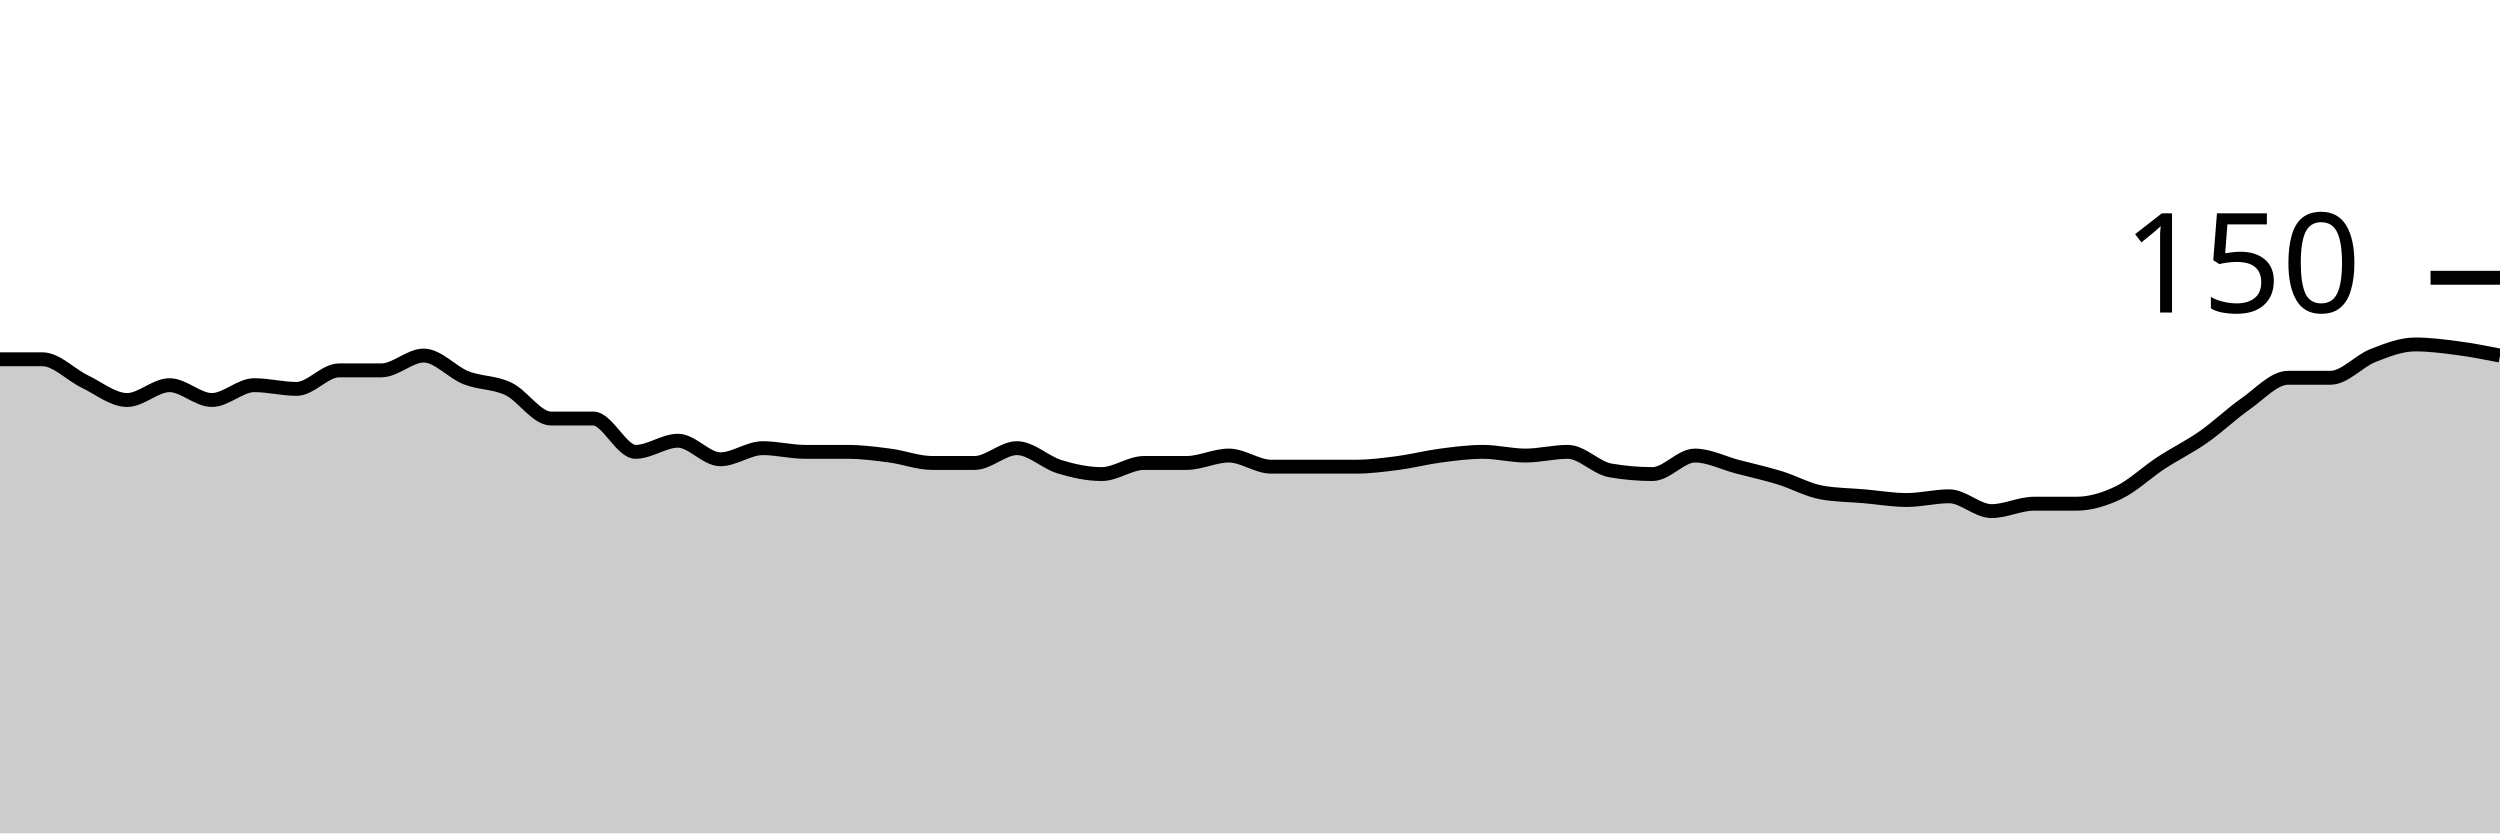
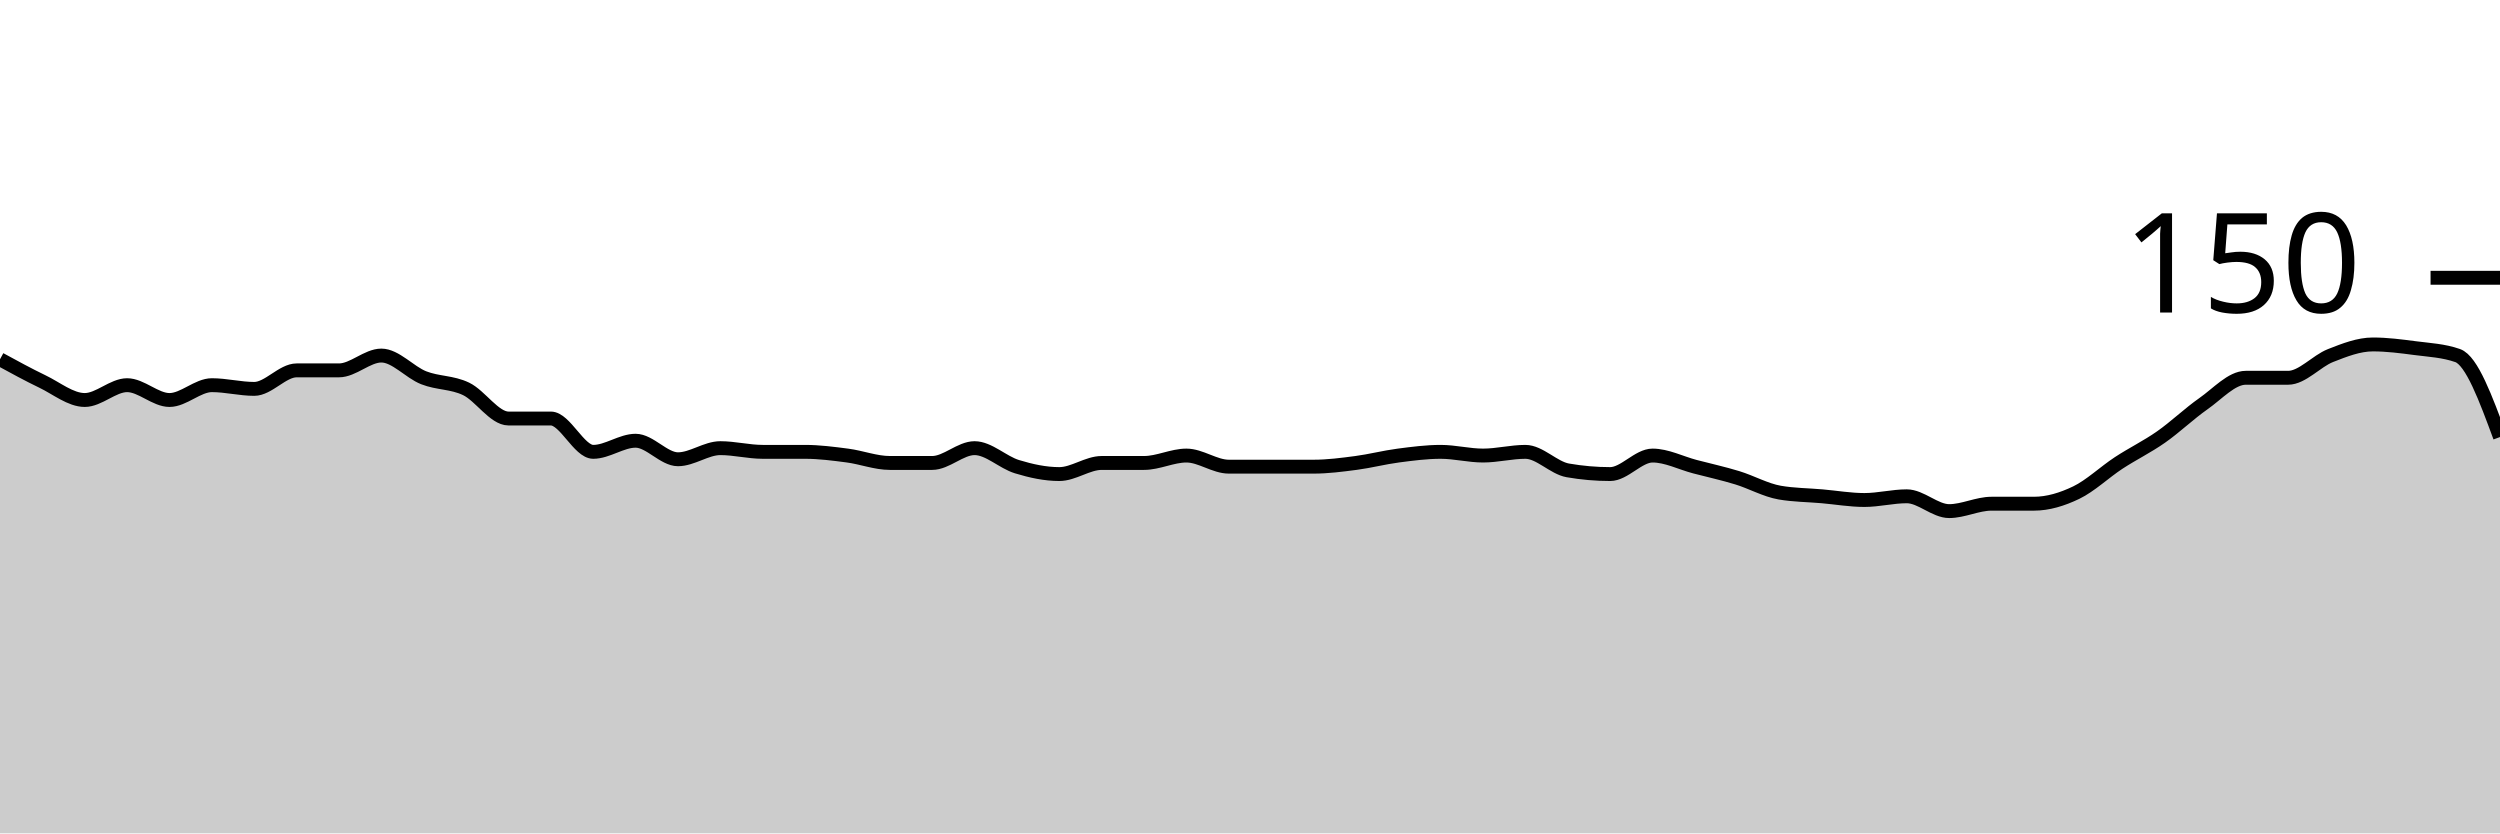
<svg xmlns="http://www.w3.org/2000/svg" viewBox="0 0 180 60">
  <g transform="translate(0,20)">
-     <path class="area" fill="rgba(0, 0, 0, 0.2)" d="M0,5.867C1.017,5.867,2.034,5.867,3.051,5.867C4.068,5.867,5.085,6.978,6.102,7.467C7.119,7.956,8.136,8.8,9.153,8.8C10.169,8.8,11.186,7.733,12.203,7.733C13.22,7.733,14.237,8.8,15.254,8.8C16.271,8.8,17.288,7.733,18.305,7.733C19.322,7.733,20.339,8,21.356,8C22.373,8,23.39,6.667,24.407,6.667C25.424,6.667,26.441,6.667,27.458,6.667C28.475,6.667,29.492,5.6,30.508,5.6C31.525,5.6,32.542,6.8,33.559,7.2C34.576,7.6,35.593,7.511,36.61,8C37.627,8.489,38.644,10.133,39.661,10.133C40.678,10.133,41.695,10.133,42.712,10.133C43.729,10.133,44.746,12.533,45.763,12.533C46.78,12.533,47.797,11.733,48.814,11.733C49.831,11.733,50.847,13.067,51.864,13.067C52.881,13.067,53.898,12.267,54.915,12.267C55.932,12.267,56.949,12.533,57.966,12.533C58.983,12.533,60,12.533,61.017,12.533C62.034,12.533,63.051,12.667,64.068,12.8C65.085,12.933,66.102,13.333,67.119,13.333C68.136,13.333,69.153,13.333,70.169,13.333C71.186,13.333,72.203,12.267,73.22,12.267C74.237,12.267,75.254,13.289,76.271,13.6C77.288,13.911,78.305,14.133,79.322,14.133C80.339,14.133,81.356,13.333,82.373,13.333C83.39,13.333,84.407,13.333,85.424,13.333C86.441,13.333,87.458,12.8,88.475,12.8C89.492,12.8,90.508,13.6,91.525,13.6C92.542,13.6,93.559,13.6,94.576,13.6C95.593,13.6,96.61,13.6,97.627,13.6C98.644,13.6,99.661,13.467,100.678,13.333C101.695,13.2,102.712,12.933,103.729,12.8C104.746,12.667,105.763,12.533,106.78,12.533C107.797,12.533,108.814,12.8,109.831,12.8C110.847,12.8,111.864,12.533,112.881,12.533C113.898,12.533,114.915,13.689,115.932,13.867C116.949,14.044,117.966,14.133,118.983,14.133C120,14.133,121.017,12.8,122.034,12.8C123.051,12.8,124.068,13.333,125.085,13.6C126.102,13.867,127.119,14.089,128.136,14.4C129.153,14.711,130.169,15.289,131.186,15.467C132.203,15.644,133.22,15.644,134.237,15.733C135.254,15.822,136.271,16,137.288,16C138.305,16,139.322,15.733,140.339,15.733C141.356,15.733,142.373,16.8,143.39,16.8C144.407,16.8,145.424,16.267,146.441,16.267C147.458,16.267,148.475,16.267,149.492,16.267C150.508,16.267,151.525,15.956,152.542,15.467C153.559,14.978,154.576,14,155.593,13.333C156.61,12.667,157.627,12.178,158.644,11.467C159.661,10.756,160.678,9.778,161.695,9.067C162.712,8.356,163.729,7.2,164.746,7.2C165.763,7.2,166.78,7.2,167.797,7.2C168.814,7.2,169.831,6,170.847,5.6C171.864,5.2,172.881,4.8,173.898,4.8C174.915,4.8,175.932,4.933,176.949,5.067C177.966,5.2,178.983,5.4,180,5.6L180,40C178.983,40,177.966,40,176.949,40C175.932,40,174.915,40,173.898,40C172.881,40,171.864,40,170.847,40C169.831,40,168.814,40,167.797,40C166.78,40,165.763,40,164.746,40C163.729,40,162.712,40,161.695,40C160.678,40,159.661,40,158.644,40C157.627,40,156.61,40,155.593,40C154.576,40,153.559,40,152.542,40C151.525,40,150.508,40,149.492,40C148.475,40,147.458,40,146.441,40C145.424,40,144.407,40,143.39,40C142.373,40,141.356,40,140.339,40C139.322,40,138.305,40,137.288,40C136.271,40,135.254,40,134.237,40C133.22,40,132.203,40,131.186,40C130.169,40,129.153,40,128.136,40C127.119,40,126.102,40,125.085,40C124.068,40,123.051,40,122.034,40C121.017,40,120,40,118.983,40C117.966,40,116.949,40,115.932,40C114.915,40,113.898,40,112.881,40C111.864,40,110.847,40,109.831,40C108.814,40,107.797,40,106.78,40C105.763,40,104.746,40,103.729,40C102.712,40,101.695,40,100.678,40C99.661,40,98.644,40,97.627,40C96.61,40,95.593,40,94.576,40C93.559,40,92.542,40,91.525,40C90.508,40,89.492,40,88.475,40C87.458,40,86.441,40,85.424,40C84.407,40,83.39,40,82.373,40C81.356,40,80.339,40,79.322,40C78.305,40,77.288,40,76.271,40C75.254,40,74.237,40,73.22,40C72.203,40,71.186,40,70.169,40C69.153,40,68.136,40,67.119,40C66.102,40,65.085,40,64.068,40C63.051,40,62.034,40,61.017,40C60,40,58.983,40,57.966,40C56.949,40,55.932,40,54.915,40C53.898,40,52.881,40,51.864,40C50.847,40,49.831,40,48.814,40C47.797,40,46.78,40,45.763,40C44.746,40,43.729,40,42.712,40C41.695,40,40.678,40,39.661,40C38.644,40,37.627,40,36.61,40C35.593,40,34.576,40,33.559,40C32.542,40,31.525,40,30.508,40C29.492,40,28.475,40,27.458,40C26.441,40,25.424,40,24.407,40C23.39,40,22.373,40,21.356,40C20.339,40,19.322,40,18.305,40C17.288,40,16.271,40,15.254,40C14.237,40,13.22,40,12.203,40C11.186,40,10.169,40,9.153,40C8.136,40,7.119,40,6.102,40C5.085,40,4.068,40,3.051,40C2.034,40,1.017,40,0,40Z" />
-     <path class="line" stroke="black" fill="none" d="M0,5.867C1.017,5.867,2.034,5.867,3.051,5.867C4.068,5.867,5.085,6.978,6.102,7.467C7.119,7.956,8.136,8.8,9.153,8.8C10.169,8.8,11.186,7.733,12.203,7.733C13.22,7.733,14.237,8.8,15.254,8.8C16.271,8.8,17.288,7.733,18.305,7.733C19.322,7.733,20.339,8,21.356,8C22.373,8,23.39,6.667,24.407,6.667C25.424,6.667,26.441,6.667,27.458,6.667C28.475,6.667,29.492,5.6,30.508,5.6C31.525,5.6,32.542,6.8,33.559,7.2C34.576,7.6,35.593,7.511,36.61,8C37.627,8.489,38.644,10.133,39.661,10.133C40.678,10.133,41.695,10.133,42.712,10.133C43.729,10.133,44.746,12.533,45.763,12.533C46.78,12.533,47.797,11.733,48.814,11.733C49.831,11.733,50.847,13.067,51.864,13.067C52.881,13.067,53.898,12.267,54.915,12.267C55.932,12.267,56.949,12.533,57.966,12.533C58.983,12.533,60,12.533,61.017,12.533C62.034,12.533,63.051,12.667,64.068,12.8C65.085,12.933,66.102,13.333,67.119,13.333C68.136,13.333,69.153,13.333,70.169,13.333C71.186,13.333,72.203,12.267,73.22,12.267C74.237,12.267,75.254,13.289,76.271,13.6C77.288,13.911,78.305,14.133,79.322,14.133C80.339,14.133,81.356,13.333,82.373,13.333C83.39,13.333,84.407,13.333,85.424,13.333C86.441,13.333,87.458,12.8,88.475,12.8C89.492,12.8,90.508,13.6,91.525,13.6C92.542,13.6,93.559,13.6,94.576,13.6C95.593,13.6,96.61,13.6,97.627,13.6C98.644,13.6,99.661,13.467,100.678,13.333C101.695,13.2,102.712,12.933,103.729,12.8C104.746,12.667,105.763,12.533,106.78,12.533C107.797,12.533,108.814,12.8,109.831,12.8C110.847,12.8,111.864,12.533,112.881,12.533C113.898,12.533,114.915,13.689,115.932,13.867C116.949,14.044,117.966,14.133,118.983,14.133C120,14.133,121.017,12.8,122.034,12.8C123.051,12.8,124.068,13.333,125.085,13.6C126.102,13.867,127.119,14.089,128.136,14.4C129.153,14.711,130.169,15.289,131.186,15.467C132.203,15.644,133.22,15.644,134.237,15.733C135.254,15.822,136.271,16,137.288,16C138.305,16,139.322,15.733,140.339,15.733C141.356,15.733,142.373,16.8,143.39,16.8C144.407,16.8,145.424,16.267,146.441,16.267C147.458,16.267,148.475,16.267,149.492,16.267C150.508,16.267,151.525,15.956,152.542,15.467C153.559,14.978,154.576,14,155.593,13.333C156.61,12.667,157.627,12.178,158.644,11.467C159.661,10.756,160.678,9.778,161.695,9.067C162.712,8.356,163.729,7.2,164.746,7.2C165.763,7.2,166.78,7.2,167.797,7.2C168.814,7.2,169.831,6,170.847,5.6C171.864,5.2,172.881,4.8,173.898,4.8C174.915,4.8,175.932,4.933,176.949,5.067C177.966,5.2,178.983,5.4,180,5.6" />
+     <path class="area" fill="rgba(0, 0, 0, 0.2)" d="M0,5.867C1.017,6.422,2.034,6.978,3.051,7.467C4.068,7.956,5.085,8.8,6.102,8.8C7.119,8.8,8.136,7.733,9.153,7.733C10.169,7.733,11.186,8.8,12.203,8.8C13.22,8.8,14.237,7.733,15.254,7.733C16.271,7.733,17.288,8,18.305,8C19.322,8,20.339,6.667,21.356,6.667C22.373,6.667,23.39,6.667,24.407,6.667C25.424,6.667,26.441,5.6,27.458,5.6C28.475,5.6,29.492,6.8,30.508,7.2C31.525,7.6,32.542,7.511,33.559,8C34.576,8.489,35.593,10.133,36.61,10.133C37.627,10.133,38.644,10.133,39.661,10.133C40.678,10.133,41.695,12.533,42.712,12.533C43.729,12.533,44.746,11.733,45.763,11.733C46.78,11.733,47.797,13.067,48.814,13.067C49.831,13.067,50.847,12.267,51.864,12.267C52.881,12.267,53.898,12.533,54.915,12.533C55.932,12.533,56.949,12.533,57.966,12.533C58.983,12.533,60,12.667,61.017,12.8C62.034,12.933,63.051,13.333,64.068,13.333C65.085,13.333,66.102,13.333,67.119,13.333C68.136,13.333,69.153,12.267,70.169,12.267C71.186,12.267,72.203,13.289,73.22,13.6C74.237,13.911,75.254,14.133,76.271,14.133C77.288,14.133,78.305,13.333,79.322,13.333C80.339,13.333,81.356,13.333,82.373,13.333C83.39,13.333,84.407,12.8,85.424,12.8C86.441,12.8,87.458,13.6,88.475,13.6C89.492,13.6,90.508,13.6,91.525,13.6C92.542,13.6,93.559,13.6,94.576,13.6C95.593,13.6,96.61,13.467,97.627,13.333C98.644,13.2,99.661,12.933,100.678,12.8C101.695,12.667,102.712,12.533,103.729,12.533C104.746,12.533,105.763,12.8,106.78,12.8C107.797,12.8,108.814,12.533,109.831,12.533C110.847,12.533,111.864,13.689,112.881,13.867C113.898,14.044,114.915,14.133,115.932,14.133C116.949,14.133,117.966,12.8,118.983,12.8C120,12.8,121.017,13.333,122.034,13.6C123.051,13.867,124.068,14.089,125.085,14.4C126.102,14.711,127.119,15.289,128.136,15.467C129.153,15.644,130.169,15.644,131.186,15.733C132.203,15.822,133.22,16,134.237,16C135.254,16,136.271,15.733,137.288,15.733C138.305,15.733,139.322,16.8,140.339,16.8C141.356,16.8,142.373,16.267,143.39,16.267C144.407,16.267,145.424,16.267,146.441,16.267C147.458,16.267,148.475,15.956,149.492,15.467C150.508,14.978,151.525,14,152.542,13.333C153.559,12.667,154.576,12.178,155.593,11.467C156.61,10.756,157.627,9.778,158.644,9.067C159.661,8.356,160.678,7.2,161.695,7.2C162.712,7.2,163.729,7.2,164.746,7.2C165.763,7.2,166.78,6,167.797,5.6C168.814,5.2,169.831,4.8,170.847,4.8C171.864,4.8,172.881,4.933,173.898,5.067C174.915,5.2,175.932,5.244,176.949,5.6C177.966,5.956,178.983,8.711,180,11.467L180,40C178.983,40,177.966,40,176.949,40C175.932,40,174.915,40,173.898,40C172.881,40,171.864,40,170.847,40C169.831,40,168.814,40,167.797,40C166.78,40,165.763,40,164.746,40C163.729,40,162.712,40,161.695,40C160.678,40,159.661,40,158.644,40C157.627,40,156.61,40,155.593,40C154.576,40,153.559,40,152.542,40C151.525,40,150.508,40,149.492,40C148.475,40,147.458,40,146.441,40C145.424,40,144.407,40,143.39,40C142.373,40,141.356,40,140.339,40C139.322,40,138.305,40,137.288,40C136.271,40,135.254,40,134.237,40C133.22,40,132.203,40,131.186,40C130.169,40,129.153,40,128.136,40C127.119,40,126.102,40,125.085,40C124.068,40,123.051,40,122.034,40C121.017,40,120,40,118.983,40C117.966,40,116.949,40,115.932,40C114.915,40,113.898,40,112.881,40C111.864,40,110.847,40,109.831,40C108.814,40,107.797,40,106.78,40C105.763,40,104.746,40,103.729,40C102.712,40,101.695,40,100.678,40C99.661,40,98.644,40,97.627,40C96.61,40,95.593,40,94.576,40C93.559,40,92.542,40,91.525,40C90.508,40,89.492,40,88.475,40C87.458,40,86.441,40,85.424,40C84.407,40,83.39,40,82.373,40C81.356,40,80.339,40,79.322,40C78.305,40,77.288,40,76.271,40C75.254,40,74.237,40,73.22,40C72.203,40,71.186,40,70.169,40C69.153,40,68.136,40,67.119,40C66.102,40,65.085,40,64.068,40C63.051,40,62.034,40,61.017,40C60,40,58.983,40,57.966,40C56.949,40,55.932,40,54.915,40C53.898,40,52.881,40,51.864,40C50.847,40,49.831,40,48.814,40C47.797,40,46.78,40,45.763,40C44.746,40,43.729,40,42.712,40C41.695,40,40.678,40,39.661,40C38.644,40,37.627,40,36.61,40C35.593,40,34.576,40,33.559,40C32.542,40,31.525,40,30.508,40C29.492,40,28.475,40,27.458,40C26.441,40,25.424,40,24.407,40C23.39,40,22.373,40,21.356,40C20.339,40,19.322,40,18.305,40C17.288,40,16.271,40,15.254,40C14.237,40,13.22,40,12.203,40C11.186,40,10.169,40,9.153,40C8.136,40,7.119,40,6.102,40C5.085,40,4.068,40,3.051,40C2.034,40,1.017,40,0,40Z" />
+     <path class="line" stroke="black" fill="none" d="M0,5.867C1.017,6.422,2.034,6.978,3.051,7.467C4.068,7.956,5.085,8.8,6.102,8.8C7.119,8.8,8.136,7.733,9.153,7.733C10.169,7.733,11.186,8.8,12.203,8.8C13.22,8.8,14.237,7.733,15.254,7.733C16.271,7.733,17.288,8,18.305,8C19.322,8,20.339,6.667,21.356,6.667C22.373,6.667,23.39,6.667,24.407,6.667C25.424,6.667,26.441,5.6,27.458,5.6C28.475,5.6,29.492,6.8,30.508,7.2C31.525,7.6,32.542,7.511,33.559,8C34.576,8.489,35.593,10.133,36.61,10.133C37.627,10.133,38.644,10.133,39.661,10.133C40.678,10.133,41.695,12.533,42.712,12.533C43.729,12.533,44.746,11.733,45.763,11.733C46.78,11.733,47.797,13.067,48.814,13.067C49.831,13.067,50.847,12.267,51.864,12.267C52.881,12.267,53.898,12.533,54.915,12.533C55.932,12.533,56.949,12.533,57.966,12.533C58.983,12.533,60,12.667,61.017,12.8C62.034,12.933,63.051,13.333,64.068,13.333C65.085,13.333,66.102,13.333,67.119,13.333C68.136,13.333,69.153,12.267,70.169,12.267C71.186,12.267,72.203,13.289,73.22,13.6C74.237,13.911,75.254,14.133,76.271,14.133C77.288,14.133,78.305,13.333,79.322,13.333C80.339,13.333,81.356,13.333,82.373,13.333C83.39,13.333,84.407,12.8,85.424,12.8C86.441,12.8,87.458,13.6,88.475,13.6C89.492,13.6,90.508,13.6,91.525,13.6C92.542,13.6,93.559,13.6,94.576,13.6C95.593,13.6,96.61,13.467,97.627,13.333C98.644,13.2,99.661,12.933,100.678,12.8C101.695,12.667,102.712,12.533,103.729,12.533C104.746,12.533,105.763,12.8,106.78,12.8C107.797,12.8,108.814,12.533,109.831,12.533C110.847,12.533,111.864,13.689,112.881,13.867C113.898,14.044,114.915,14.133,115.932,14.133C116.949,14.133,117.966,12.8,118.983,12.8C120,12.8,121.017,13.333,122.034,13.6C123.051,13.867,124.068,14.089,125.085,14.4C126.102,14.711,127.119,15.289,128.136,15.467C129.153,15.644,130.169,15.644,131.186,15.733C132.203,15.822,133.22,16,134.237,16C135.254,16,136.271,15.733,137.288,15.733C138.305,15.733,139.322,16.8,140.339,16.8C141.356,16.8,142.373,16.267,143.39,16.267C144.407,16.267,145.424,16.267,146.441,16.267C147.458,16.267,148.475,15.956,149.492,15.467C150.508,14.978,151.525,14,152.542,13.333C153.559,12.667,154.576,12.178,155.593,11.467C156.61,10.756,157.627,9.778,158.644,9.067C159.661,8.356,160.678,7.2,161.695,7.2C162.712,7.2,163.729,7.2,164.746,7.2C165.763,7.2,166.78,6,167.797,5.6C168.814,5.2,169.831,4.8,170.847,4.8C171.864,4.8,172.881,4.933,173.898,5.067C174.915,5.2,175.932,5.244,176.949,5.6C177.966,5.956,178.983,8.711,180,11.467" />
    <path class="axis-ceiling" stroke-width="1" stroke="black" fill="none" d="M175,0L180,0" />
    <text class="axis-ceiling-label" font-family="sans-serif" text-anchor="end" font-size="10px" x="170" y="2.5">150</text>
  </g>
</svg>
